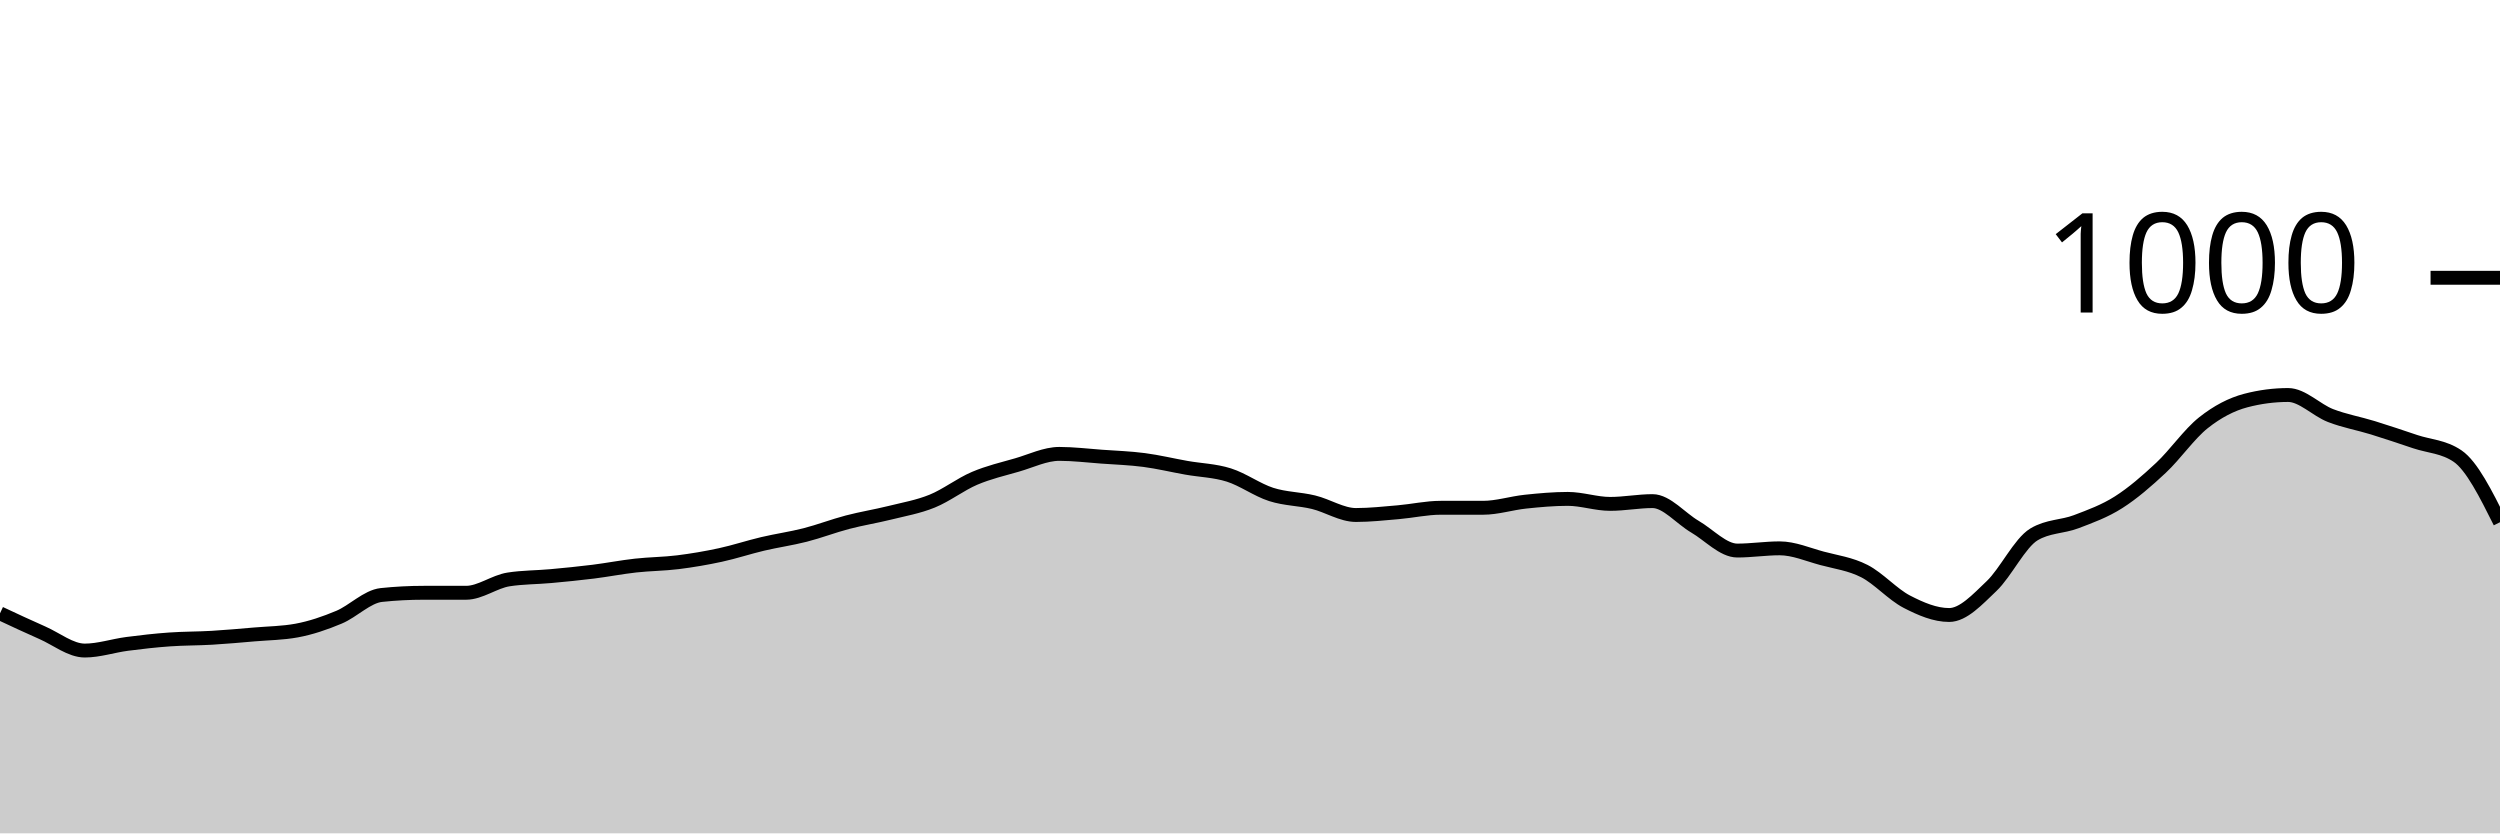
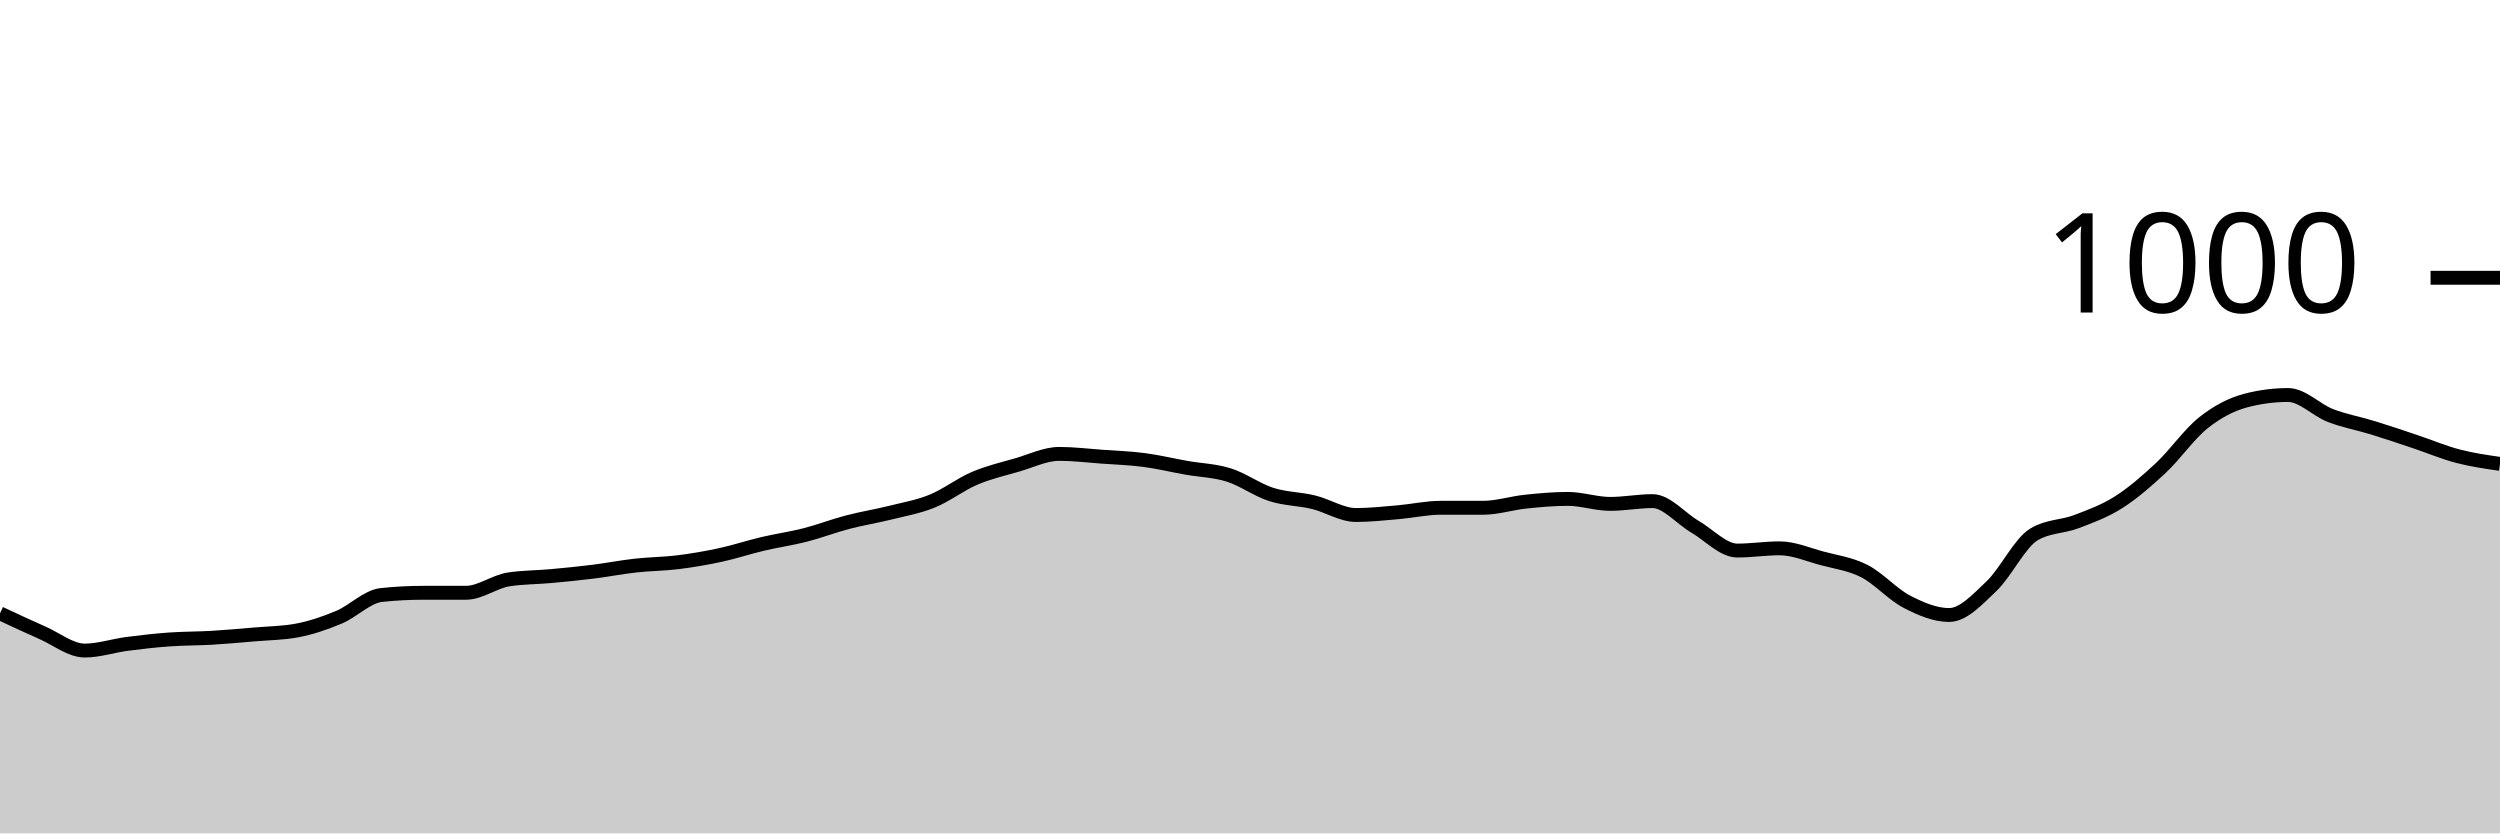
<svg xmlns="http://www.w3.org/2000/svg" viewBox="0 0 180 60">
  <g transform="translate(0,20)">
-     <path class="area" fill="rgba(0, 0, 0, 0.2)" d="M0,24.16C1.017,24.637,2.034,25.113,3.051,25.56C4.068,26.007,5.085,26.84,6.102,26.84C7.119,26.84,8.136,26.493,9.153,26.36C10.169,26.227,11.186,26.113,12.203,26.04C13.22,25.967,14.237,25.98,15.254,25.92C16.271,25.86,17.288,25.767,18.305,25.68C19.322,25.593,20.339,25.587,21.356,25.4C22.373,25.213,23.39,24.867,24.407,24.44C25.424,24.013,26.441,22.947,27.458,22.84C28.475,22.733,29.492,22.68,30.508,22.68C31.525,22.68,32.542,22.68,33.559,22.68C34.576,22.68,35.593,21.88,36.61,21.72C37.627,21.56,38.644,21.573,39.661,21.48C40.678,21.387,41.695,21.287,42.712,21.16C43.729,21.033,44.746,20.833,45.763,20.72C46.78,20.607,47.797,20.607,48.814,20.48C49.831,20.353,50.847,20.18,51.864,19.96C52.881,19.74,53.898,19.4,54.915,19.16C55.932,18.92,56.949,18.78,57.966,18.52C58.983,18.26,60,17.867,61.017,17.6C62.034,17.333,63.051,17.173,64.068,16.92C65.085,16.667,66.102,16.493,67.119,16.08C68.136,15.667,69.153,14.873,70.169,14.44C71.186,14.007,72.203,13.773,73.22,13.48C74.237,13.187,75.254,12.68,76.271,12.68C77.288,12.68,78.305,12.807,79.322,12.88C80.339,12.953,81.356,12.987,82.373,13.12C83.39,13.253,84.407,13.5,85.424,13.68C86.441,13.86,87.458,13.88,88.475,14.2C89.492,14.52,90.508,15.273,91.525,15.6C92.542,15.927,93.559,15.913,94.576,16.16C95.593,16.407,96.61,17.08,97.627,17.08C98.644,17.08,99.661,16.967,100.678,16.88C101.695,16.793,102.712,16.56,103.729,16.56C104.746,16.56,105.763,16.56,106.78,16.56C107.797,16.56,108.814,16.227,109.831,16.12C110.847,16.013,111.864,15.92,112.881,15.92C113.898,15.92,114.915,16.28,115.932,16.28C116.949,16.28,117.966,16.08,118.983,16.08C120,16.08,121.017,17.327,122.034,17.92C123.051,18.513,124.068,19.64,125.085,19.64C126.102,19.64,127.119,19.48,128.136,19.48C129.153,19.48,130.169,19.927,131.186,20.2C132.203,20.473,133.22,20.6,134.237,21.12C135.254,21.64,136.271,22.793,137.288,23.32C138.305,23.847,139.322,24.28,140.339,24.28C141.356,24.28,142.373,23.167,143.39,22.2C144.407,21.233,145.424,19.093,146.441,18.48C147.458,17.867,148.475,17.947,149.492,17.56C150.508,17.173,151.525,16.807,152.542,16.16C153.559,15.513,154.576,14.633,155.593,13.68C156.61,12.727,157.627,11.247,158.644,10.44C159.661,9.633,160.678,9.107,161.695,8.84C162.712,8.573,163.729,8.44,164.746,8.44C165.763,8.44,166.78,9.527,167.797,9.92C168.814,10.313,169.831,10.487,170.847,10.8C171.864,11.113,172.881,11.46,173.898,11.8C174.915,12.14,175.932,12.147,176.949,12.84C177.966,13.533,178.983,15.567,180,17.6L180,40C178.983,40,177.966,40,176.949,40C175.932,40,174.915,40,173.898,40C172.881,40,171.864,40,170.847,40C169.831,40,168.814,40,167.797,40C166.78,40,165.763,40,164.746,40C163.729,40,162.712,40,161.695,40C160.678,40,159.661,40,158.644,40C157.627,40,156.61,40,155.593,40C154.576,40,153.559,40,152.542,40C151.525,40,150.508,40,149.492,40C148.475,40,147.458,40,146.441,40C145.424,40,144.407,40,143.39,40C142.373,40,141.356,40,140.339,40C139.322,40,138.305,40,137.288,40C136.271,40,135.254,40,134.237,40C133.22,40,132.203,40,131.186,40C130.169,40,129.153,40,128.136,40C127.119,40,126.102,40,125.085,40C124.068,40,123.051,40,122.034,40C121.017,40,120,40,118.983,40C117.966,40,116.949,40,115.932,40C114.915,40,113.898,40,112.881,40C111.864,40,110.847,40,109.831,40C108.814,40,107.797,40,106.78,40C105.763,40,104.746,40,103.729,40C102.712,40,101.695,40,100.678,40C99.661,40,98.644,40,97.627,40C96.61,40,95.593,40,94.576,40C93.559,40,92.542,40,91.525,40C90.508,40,89.492,40,88.475,40C87.458,40,86.441,40,85.424,40C84.407,40,83.39,40,82.373,40C81.356,40,80.339,40,79.322,40C78.305,40,77.288,40,76.271,40C75.254,40,74.237,40,73.22,40C72.203,40,71.186,40,70.169,40C69.153,40,68.136,40,67.119,40C66.102,40,65.085,40,64.068,40C63.051,40,62.034,40,61.017,40C60,40,58.983,40,57.966,40C56.949,40,55.932,40,54.915,40C53.898,40,52.881,40,51.864,40C50.847,40,49.831,40,48.814,40C47.797,40,46.78,40,45.763,40C44.746,40,43.729,40,42.712,40C41.695,40,40.678,40,39.661,40C38.644,40,37.627,40,36.61,40C35.593,40,34.576,40,33.559,40C32.542,40,31.525,40,30.508,40C29.492,40,28.475,40,27.458,40C26.441,40,25.424,40,24.407,40C23.39,40,22.373,40,21.356,40C20.339,40,19.322,40,18.305,40C17.288,40,16.271,40,15.254,40C14.237,40,13.22,40,12.203,40C11.186,40,10.169,40,9.153,40C8.136,40,7.119,40,6.102,40C5.085,40,4.068,40,3.051,40C2.034,40,1.017,40,0,40Z" />
-     <path class="line" stroke="black" fill="none" d="M0,24.16C1.017,24.637,2.034,25.113,3.051,25.56C4.068,26.007,5.085,26.84,6.102,26.84C7.119,26.84,8.136,26.493,9.153,26.36C10.169,26.227,11.186,26.113,12.203,26.04C13.22,25.967,14.237,25.98,15.254,25.92C16.271,25.86,17.288,25.767,18.305,25.68C19.322,25.593,20.339,25.587,21.356,25.4C22.373,25.213,23.39,24.867,24.407,24.44C25.424,24.013,26.441,22.947,27.458,22.84C28.475,22.733,29.492,22.68,30.508,22.68C31.525,22.68,32.542,22.68,33.559,22.68C34.576,22.68,35.593,21.88,36.61,21.72C37.627,21.56,38.644,21.573,39.661,21.48C40.678,21.387,41.695,21.287,42.712,21.16C43.729,21.033,44.746,20.833,45.763,20.72C46.78,20.607,47.797,20.607,48.814,20.48C49.831,20.353,50.847,20.18,51.864,19.96C52.881,19.74,53.898,19.4,54.915,19.16C55.932,18.92,56.949,18.78,57.966,18.52C58.983,18.26,60,17.867,61.017,17.6C62.034,17.333,63.051,17.173,64.068,16.92C65.085,16.667,66.102,16.493,67.119,16.08C68.136,15.667,69.153,14.873,70.169,14.44C71.186,14.007,72.203,13.773,73.22,13.48C74.237,13.187,75.254,12.68,76.271,12.68C77.288,12.68,78.305,12.807,79.322,12.88C80.339,12.953,81.356,12.987,82.373,13.12C83.39,13.253,84.407,13.5,85.424,13.68C86.441,13.86,87.458,13.88,88.475,14.2C89.492,14.52,90.508,15.273,91.525,15.6C92.542,15.927,93.559,15.913,94.576,16.16C95.593,16.407,96.61,17.08,97.627,17.08C98.644,17.08,99.661,16.967,100.678,16.88C101.695,16.793,102.712,16.56,103.729,16.56C104.746,16.56,105.763,16.56,106.78,16.56C107.797,16.56,108.814,16.227,109.831,16.12C110.847,16.013,111.864,15.92,112.881,15.92C113.898,15.92,114.915,16.28,115.932,16.28C116.949,16.28,117.966,16.08,118.983,16.08C120,16.08,121.017,17.327,122.034,17.92C123.051,18.513,124.068,19.64,125.085,19.64C126.102,19.64,127.119,19.48,128.136,19.48C129.153,19.48,130.169,19.927,131.186,20.2C132.203,20.473,133.22,20.6,134.237,21.12C135.254,21.64,136.271,22.793,137.288,23.32C138.305,23.847,139.322,24.28,140.339,24.28C141.356,24.28,142.373,23.167,143.39,22.2C144.407,21.233,145.424,19.093,146.441,18.48C147.458,17.867,148.475,17.947,149.492,17.56C150.508,17.173,151.525,16.807,152.542,16.16C153.559,15.513,154.576,14.633,155.593,13.68C156.61,12.727,157.627,11.247,158.644,10.44C159.661,9.633,160.678,9.107,161.695,8.84C162.712,8.573,163.729,8.44,164.746,8.44C165.763,8.44,166.78,9.527,167.797,9.92C168.814,10.313,169.831,10.487,170.847,10.8C171.864,11.113,172.881,11.46,173.898,11.8C174.915,12.14,175.932,12.147,176.949,12.84C177.966,13.533,178.983,15.567,180,17.6" />
+     <path class="area" fill="rgba(0, 0, 0, 0.2)" d="M0,24.16C1.017,24.637,2.034,25.113,3.051,25.56C4.068,26.007,5.085,26.84,6.102,26.84C7.119,26.84,8.136,26.493,9.153,26.36C10.169,26.227,11.186,26.113,12.203,26.04C13.22,25.967,14.237,25.98,15.254,25.92C16.271,25.86,17.288,25.767,18.305,25.68C19.322,25.593,20.339,25.587,21.356,25.4C22.373,25.213,23.39,24.867,24.407,24.44C25.424,24.013,26.441,22.947,27.458,22.84C28.475,22.733,29.492,22.68,30.508,22.68C31.525,22.68,32.542,22.68,33.559,22.68C34.576,22.68,35.593,21.88,36.61,21.72C37.627,21.56,38.644,21.573,39.661,21.48C40.678,21.387,41.695,21.287,42.712,21.16C43.729,21.033,44.746,20.833,45.763,20.72C46.78,20.607,47.797,20.607,48.814,20.48C49.831,20.353,50.847,20.18,51.864,19.96C52.881,19.74,53.898,19.4,54.915,19.16C55.932,18.92,56.949,18.78,57.966,18.52C58.983,18.26,60,17.867,61.017,17.6C62.034,17.333,63.051,17.173,64.068,16.92C65.085,16.667,66.102,16.493,67.119,16.08C68.136,15.667,69.153,14.873,70.169,14.44C71.186,14.007,72.203,13.773,73.22,13.48C74.237,13.187,75.254,12.68,76.271,12.68C77.288,12.68,78.305,12.807,79.322,12.88C80.339,12.953,81.356,12.987,82.373,13.12C83.39,13.253,84.407,13.5,85.424,13.68C86.441,13.86,87.458,13.88,88.475,14.2C89.492,14.52,90.508,15.273,91.525,15.6C92.542,15.927,93.559,15.913,94.576,16.16C95.593,16.407,96.61,17.08,97.627,17.08C98.644,17.08,99.661,16.967,100.678,16.88C101.695,16.793,102.712,16.56,103.729,16.56C104.746,16.56,105.763,16.56,106.78,16.56C107.797,16.56,108.814,16.227,109.831,16.12C110.847,16.013,111.864,15.92,112.881,15.92C113.898,15.92,114.915,16.28,115.932,16.28C116.949,16.28,117.966,16.08,118.983,16.08C120,16.08,121.017,17.327,122.034,17.92C123.051,18.513,124.068,19.64,125.085,19.64C126.102,19.64,127.119,19.48,128.136,19.48C129.153,19.48,130.169,19.927,131.186,20.2C132.203,20.473,133.22,20.6,134.237,21.12C135.254,21.64,136.271,22.793,137.288,23.32C138.305,23.847,139.322,24.28,140.339,24.28C141.356,24.28,142.373,23.167,143.39,22.2C144.407,21.233,145.424,19.093,146.441,18.48C147.458,17.867,148.475,17.947,149.492,17.56C150.508,17.173,151.525,16.807,152.542,16.16C153.559,15.513,154.576,14.633,155.593,13.68C156.61,12.727,157.627,11.247,158.644,10.44C159.661,9.633,160.678,9.107,161.695,8.84C162.712,8.573,163.729,8.44,164.746,8.44C165.763,8.44,166.78,9.527,167.797,9.92C168.814,10.313,169.831,10.487,170.847,10.8C171.864,11.113,172.881,11.46,173.898,11.8C174.915,12.14,175.932,12.573,176.949,12.84C177.966,13.107,178.983,13.253,180,13.4L180,40C178.983,40,177.966,40,176.949,40C175.932,40,174.915,40,173.898,40C172.881,40,171.864,40,170.847,40C169.831,40,168.814,40,167.797,40C166.78,40,165.763,40,164.746,40C163.729,40,162.712,40,161.695,40C160.678,40,159.661,40,158.644,40C157.627,40,156.61,40,155.593,40C154.576,40,153.559,40,152.542,40C151.525,40,150.508,40,149.492,40C148.475,40,147.458,40,146.441,40C145.424,40,144.407,40,143.39,40C142.373,40,141.356,40,140.339,40C139.322,40,138.305,40,137.288,40C136.271,40,135.254,40,134.237,40C133.22,40,132.203,40,131.186,40C130.169,40,129.153,40,128.136,40C127.119,40,126.102,40,125.085,40C124.068,40,123.051,40,122.034,40C121.017,40,120,40,118.983,40C117.966,40,116.949,40,115.932,40C114.915,40,113.898,40,112.881,40C111.864,40,110.847,40,109.831,40C108.814,40,107.797,40,106.78,40C105.763,40,104.746,40,103.729,40C102.712,40,101.695,40,100.678,40C99.661,40,98.644,40,97.627,40C96.61,40,95.593,40,94.576,40C93.559,40,92.542,40,91.525,40C90.508,40,89.492,40,88.475,40C87.458,40,86.441,40,85.424,40C84.407,40,83.39,40,82.373,40C81.356,40,80.339,40,79.322,40C78.305,40,77.288,40,76.271,40C75.254,40,74.237,40,73.22,40C72.203,40,71.186,40,70.169,40C69.153,40,68.136,40,67.119,40C66.102,40,65.085,40,64.068,40C63.051,40,62.034,40,61.017,40C60,40,58.983,40,57.966,40C56.949,40,55.932,40,54.915,40C53.898,40,52.881,40,51.864,40C50.847,40,49.831,40,48.814,40C47.797,40,46.78,40,45.763,40C44.746,40,43.729,40,42.712,40C41.695,40,40.678,40,39.661,40C38.644,40,37.627,40,36.61,40C35.593,40,34.576,40,33.559,40C32.542,40,31.525,40,30.508,40C29.492,40,28.475,40,27.458,40C26.441,40,25.424,40,24.407,40C23.39,40,22.373,40,21.356,40C20.339,40,19.322,40,18.305,40C17.288,40,16.271,40,15.254,40C14.237,40,13.22,40,12.203,40C11.186,40,10.169,40,9.153,40C8.136,40,7.119,40,6.102,40C5.085,40,4.068,40,3.051,40C2.034,40,1.017,40,0,40Z" />
+     <path class="line" stroke="black" fill="none" d="M0,24.16C1.017,24.637,2.034,25.113,3.051,25.56C4.068,26.007,5.085,26.84,6.102,26.84C7.119,26.84,8.136,26.493,9.153,26.36C10.169,26.227,11.186,26.113,12.203,26.04C13.22,25.967,14.237,25.98,15.254,25.92C16.271,25.86,17.288,25.767,18.305,25.68C19.322,25.593,20.339,25.587,21.356,25.4C22.373,25.213,23.39,24.867,24.407,24.44C25.424,24.013,26.441,22.947,27.458,22.84C28.475,22.733,29.492,22.68,30.508,22.68C31.525,22.68,32.542,22.68,33.559,22.68C34.576,22.68,35.593,21.88,36.61,21.72C37.627,21.56,38.644,21.573,39.661,21.48C40.678,21.387,41.695,21.287,42.712,21.16C43.729,21.033,44.746,20.833,45.763,20.72C46.78,20.607,47.797,20.607,48.814,20.48C49.831,20.353,50.847,20.18,51.864,19.96C52.881,19.74,53.898,19.4,54.915,19.16C55.932,18.92,56.949,18.78,57.966,18.52C58.983,18.26,60,17.867,61.017,17.6C62.034,17.333,63.051,17.173,64.068,16.92C65.085,16.667,66.102,16.493,67.119,16.08C68.136,15.667,69.153,14.873,70.169,14.44C71.186,14.007,72.203,13.773,73.22,13.48C74.237,13.187,75.254,12.68,76.271,12.68C77.288,12.68,78.305,12.807,79.322,12.88C80.339,12.953,81.356,12.987,82.373,13.12C83.39,13.253,84.407,13.5,85.424,13.68C86.441,13.86,87.458,13.88,88.475,14.2C89.492,14.52,90.508,15.273,91.525,15.6C92.542,15.927,93.559,15.913,94.576,16.16C95.593,16.407,96.61,17.08,97.627,17.08C98.644,17.08,99.661,16.967,100.678,16.88C101.695,16.793,102.712,16.56,103.729,16.56C104.746,16.56,105.763,16.56,106.78,16.56C107.797,16.56,108.814,16.227,109.831,16.12C110.847,16.013,111.864,15.92,112.881,15.92C113.898,15.92,114.915,16.28,115.932,16.28C116.949,16.28,117.966,16.08,118.983,16.08C120,16.08,121.017,17.327,122.034,17.92C123.051,18.513,124.068,19.64,125.085,19.64C126.102,19.64,127.119,19.48,128.136,19.48C129.153,19.48,130.169,19.927,131.186,20.2C132.203,20.473,133.22,20.6,134.237,21.12C135.254,21.64,136.271,22.793,137.288,23.32C138.305,23.847,139.322,24.28,140.339,24.28C141.356,24.28,142.373,23.167,143.39,22.2C144.407,21.233,145.424,19.093,146.441,18.48C147.458,17.867,148.475,17.947,149.492,17.56C150.508,17.173,151.525,16.807,152.542,16.16C153.559,15.513,154.576,14.633,155.593,13.68C156.61,12.727,157.627,11.247,158.644,10.44C159.661,9.633,160.678,9.107,161.695,8.84C162.712,8.573,163.729,8.44,164.746,8.44C165.763,8.44,166.78,9.527,167.797,9.92C168.814,10.313,169.831,10.487,170.847,10.8C171.864,11.113,172.881,11.46,173.898,11.8C174.915,12.14,175.932,12.573,176.949,12.84C177.966,13.107,178.983,13.253,180,13.4" />
    <path class="axis-ceiling" stroke-width="1" stroke="black" fill="none" d="M175,0L180,0" />
    <text class="axis-ceiling-label" font-family="sans-serif" text-anchor="end" font-size="10px" x="170" y="2.5">1000</text>
  </g>
</svg>
